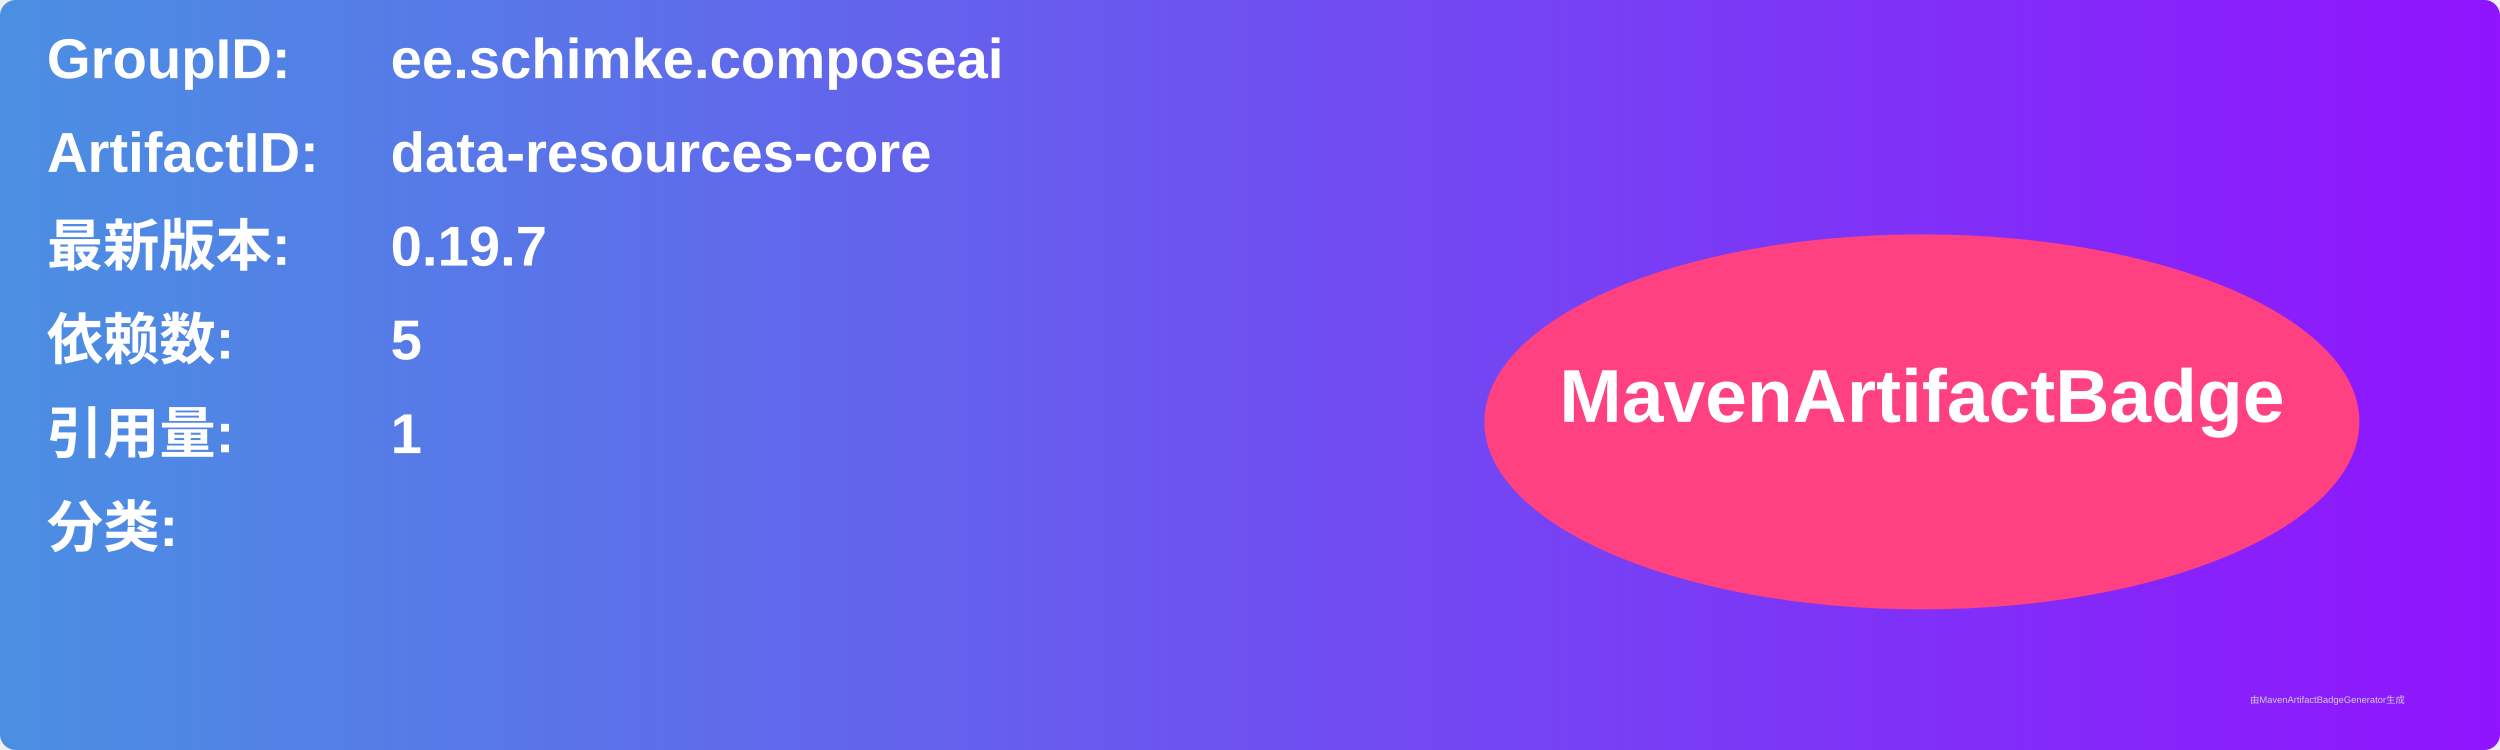
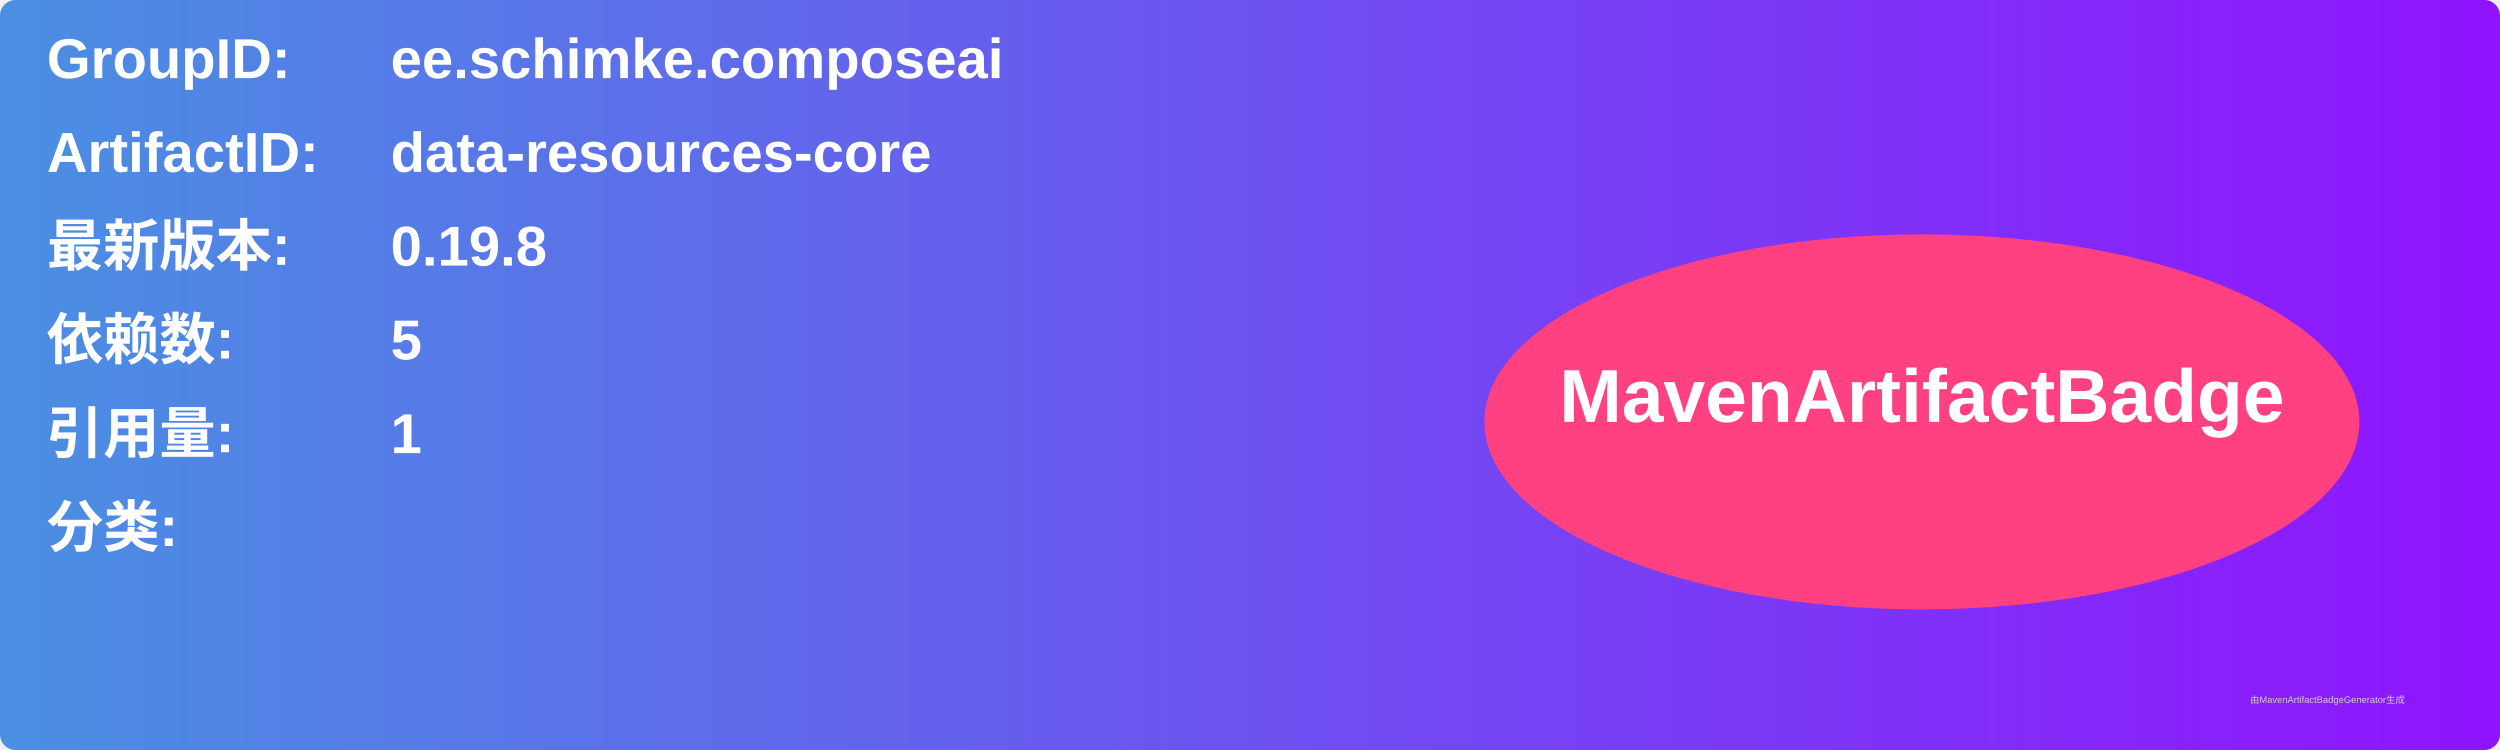
<svg xmlns="http://www.w3.org/2000/svg" width="800" height="240" viewBox="0 0 800 240">
  <linearGradient id="grad" x1="0%" y1="0%" x2="100%" y2="0%">
    <stop offset="0%" stop-color="#4a90e2" />
    <stop offset="100%" stop-color="#9013fe" />
  </linearGradient>
  <rect width="100%" height="100%" rx="5" ry="5" fill="url(#grad)" />
  <g transform="translate(15, 15)">
    <text x="0" y="10" font-family="Arial" font-size="18" fill="white" font-weight="bold" width="260">GroupID:</text>
    <text x="110" y="10" font-family="Arial" font-size="18" fill="white" font-weight="bold" width="460">ee.schimke.composeai</text>
    <text x="0" y="40" font-family="Arial" font-size="18" fill="white" font-weight="bold" width="260">ArtifactID:</text>
    <text x="110" y="40" font-family="Arial" font-size="18" fill="white" font-weight="bold" width="460">data-resources-core</text>
    <text x="0" y="70" font-family="Arial" font-size="18" fill="white" font-weight="bold">最新版本:</text>
    <text x="110" y="70" font-family="Arial" font-size="18" fill="white" font-weight="bold">
-       <tspan font-weight="bold">0.19.7</tspan>
+       <tspan font-weight="bold">0.19.8</tspan>
    </text>
    <text x="0" y="100" font-family="Arial" font-size="18" fill="white" font-weight="bold">依赖数: </text>
    <text x="110" y="100" font-family="Arial" font-size="18" fill="white">
      <tspan font-weight="bold">5</tspan>
    </text>
    <text x="0" y="130" font-family="Arial" font-size="18" fill="white" font-weight="bold">引用量: </text>
    <text x="110" y="130" font-family="Arial" font-size="18" fill="white">
      <tspan font-weight="bold">1</tspan>
    </text>
    <text x="0" y="160" font-family="Arial" font-size="18" fill="white" font-weight="bold">分类:</text>
    <text x="10" y="190" font-family="Arial" font-size="10" fill="white">
      <tspan font-weight="bold" />
    </text>
    <ellipse cx="600" cy="120" rx="140" ry="60" fill="#ff4081" />
    <text x="600" y="120" text-anchor="middle" font-family="Arial" font-size="24" fill="white" font-weight="bold">MavenArtifactBadge</text>
  </g>
  <text x="720" y="225" font-family="Arial" font-size="3" fill="#d0d0d0">由MavenArtifactBadgeGenerator生成</text>
</svg>
